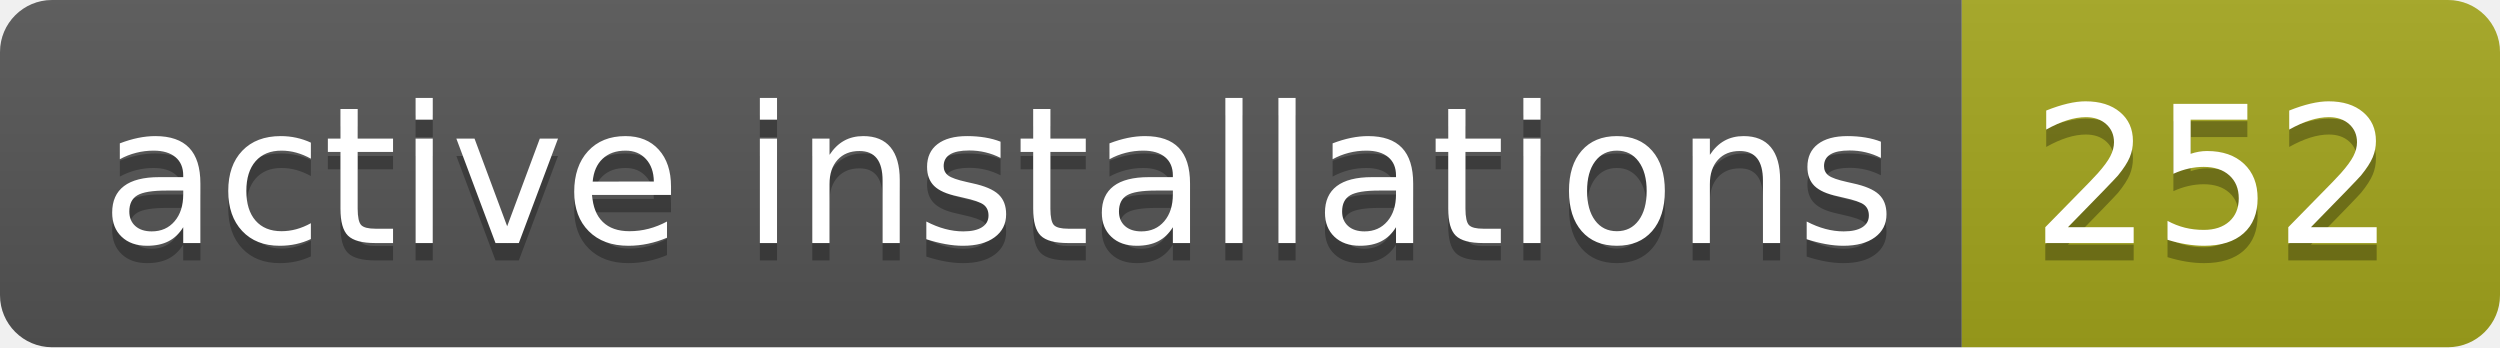
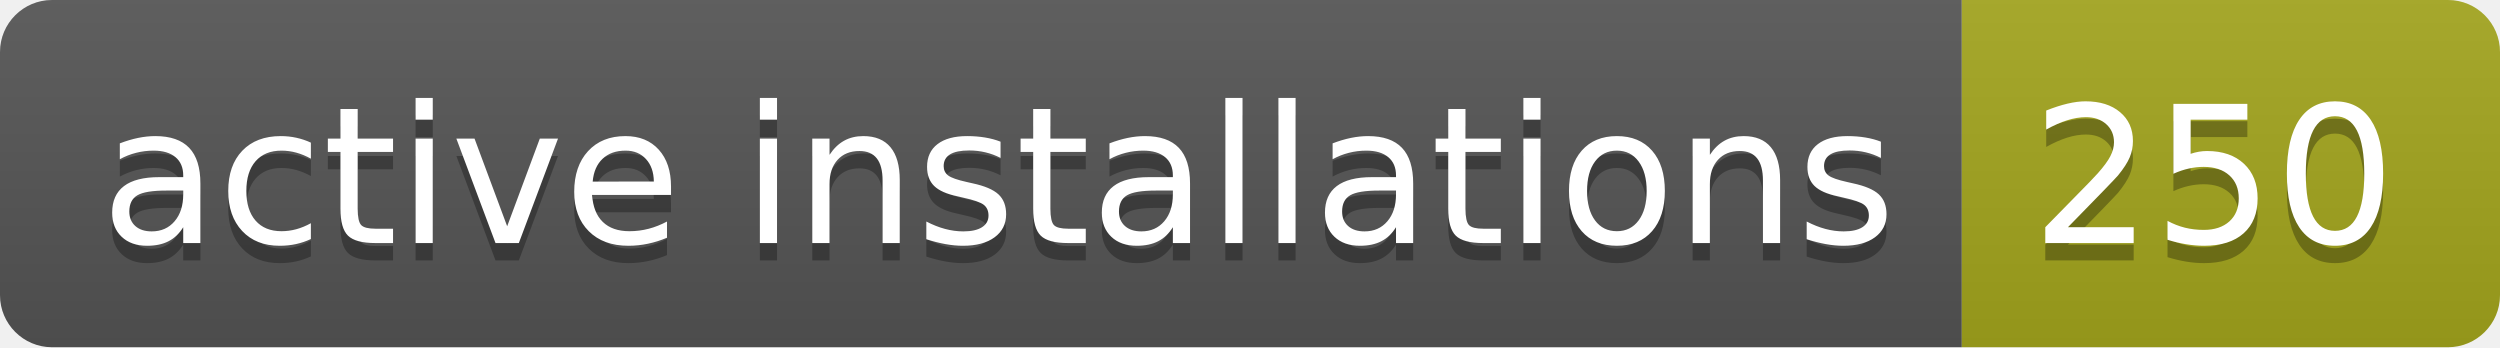
- <svg xmlns="http://www.w3.org/2000/svg" width="144" height="20" role="img" aria-label="active installations: 252">
+ <svg xmlns="http://www.w3.org/2000/svg" width="144" height="20" role="img" aria-label="active installations: 250">
  <linearGradient id="s" x2="0" y2="100%">
    <stop offset="0" stop-color="#bbb" stop-opacity=".1" />
    <stop offset="1" stop-opacity=".1" />
  </linearGradient>
  <clipPath id="r">
    <rect width="144" height="20" rx="3" fill="#fff" />
  </clipPath>
  <g clip-path="url(#r)">
    <rect width="113" height="20" fill="#555" />
    <rect x="113" width="31" height="20" fill="#a4a61d" />
    <rect width="144" height="20" fill="url(#s)" />
  </g>
  <g fill="#fff" text-anchor="middle" font-family="Verdana,Geneva,DejaVu Sans,sans-serif" text-rendering="geometricPrecision" font-size="110">
    <text aria-hidden="true" x="575" y="150" fill="#010101" fill-opacity=".3" transform="scale(.1)" textLength="1030">active installations</text>
    <text x="575" y="140" transform="scale(.1)" fill="#fff" textLength="1030">active installations</text>
-     <text aria-hidden="true" x="1275" y="150" fill="#010101" fill-opacity=".3" transform="scale(.1)" textLength="210">252</text>
-     <text x="1275" y="140" transform="scale(.1)" fill="#fff" textLength="210">252</text>
+     <text aria-hidden="true" x="1275" y="150" fill="#010101" fill-opacity=".3" transform="scale(.1)" textLength="210">250</text>
+     <text x="1275" y="140" transform="scale(.1)" fill="#fff" textLength="210">250</text>
  </g>
</svg>
